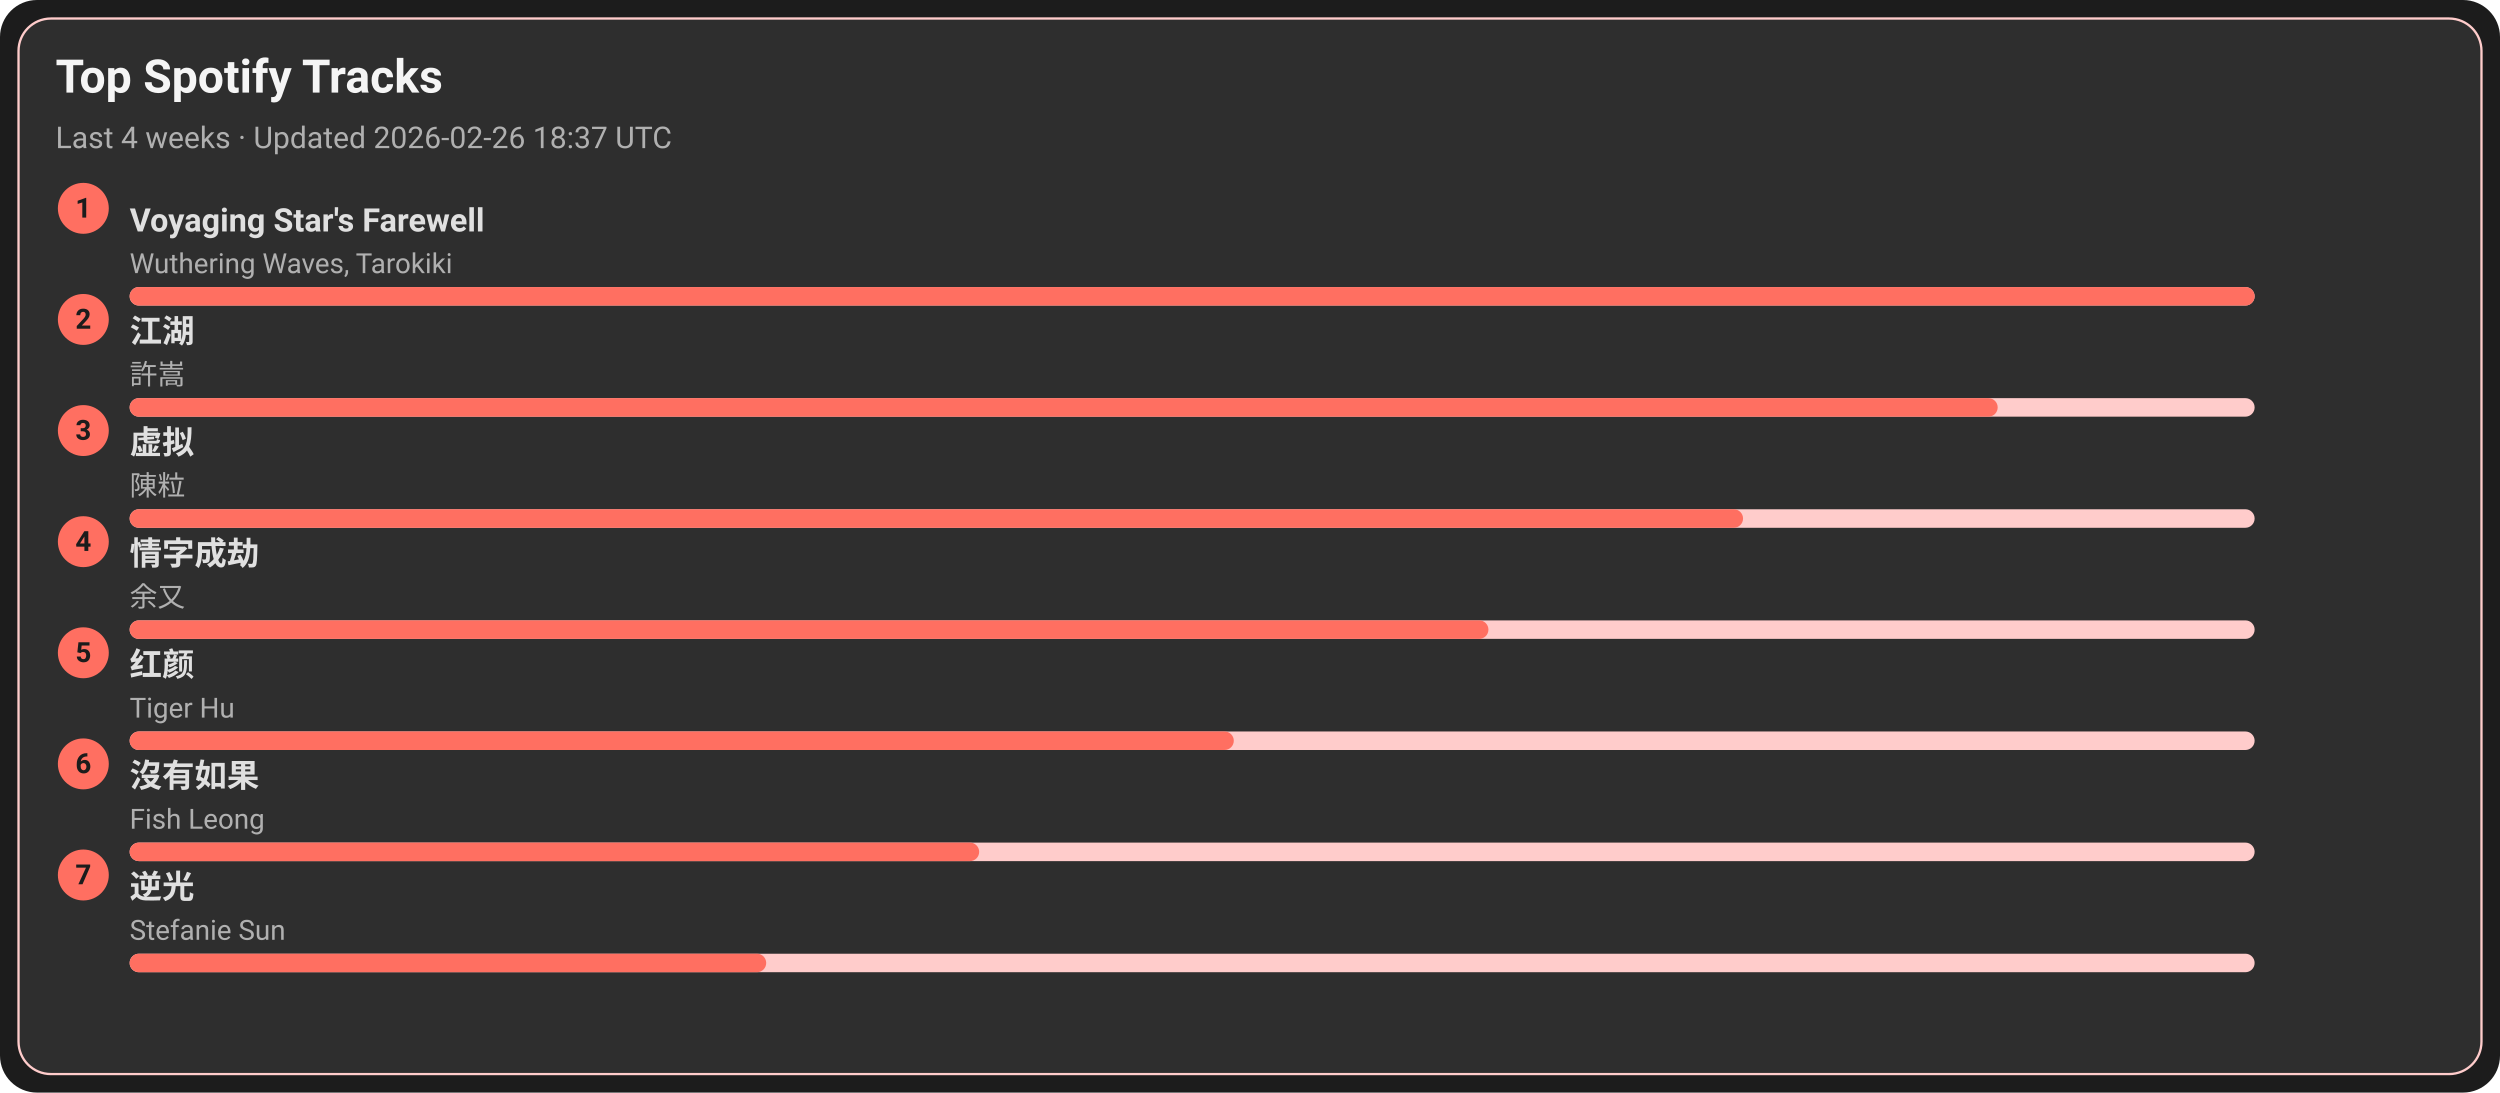
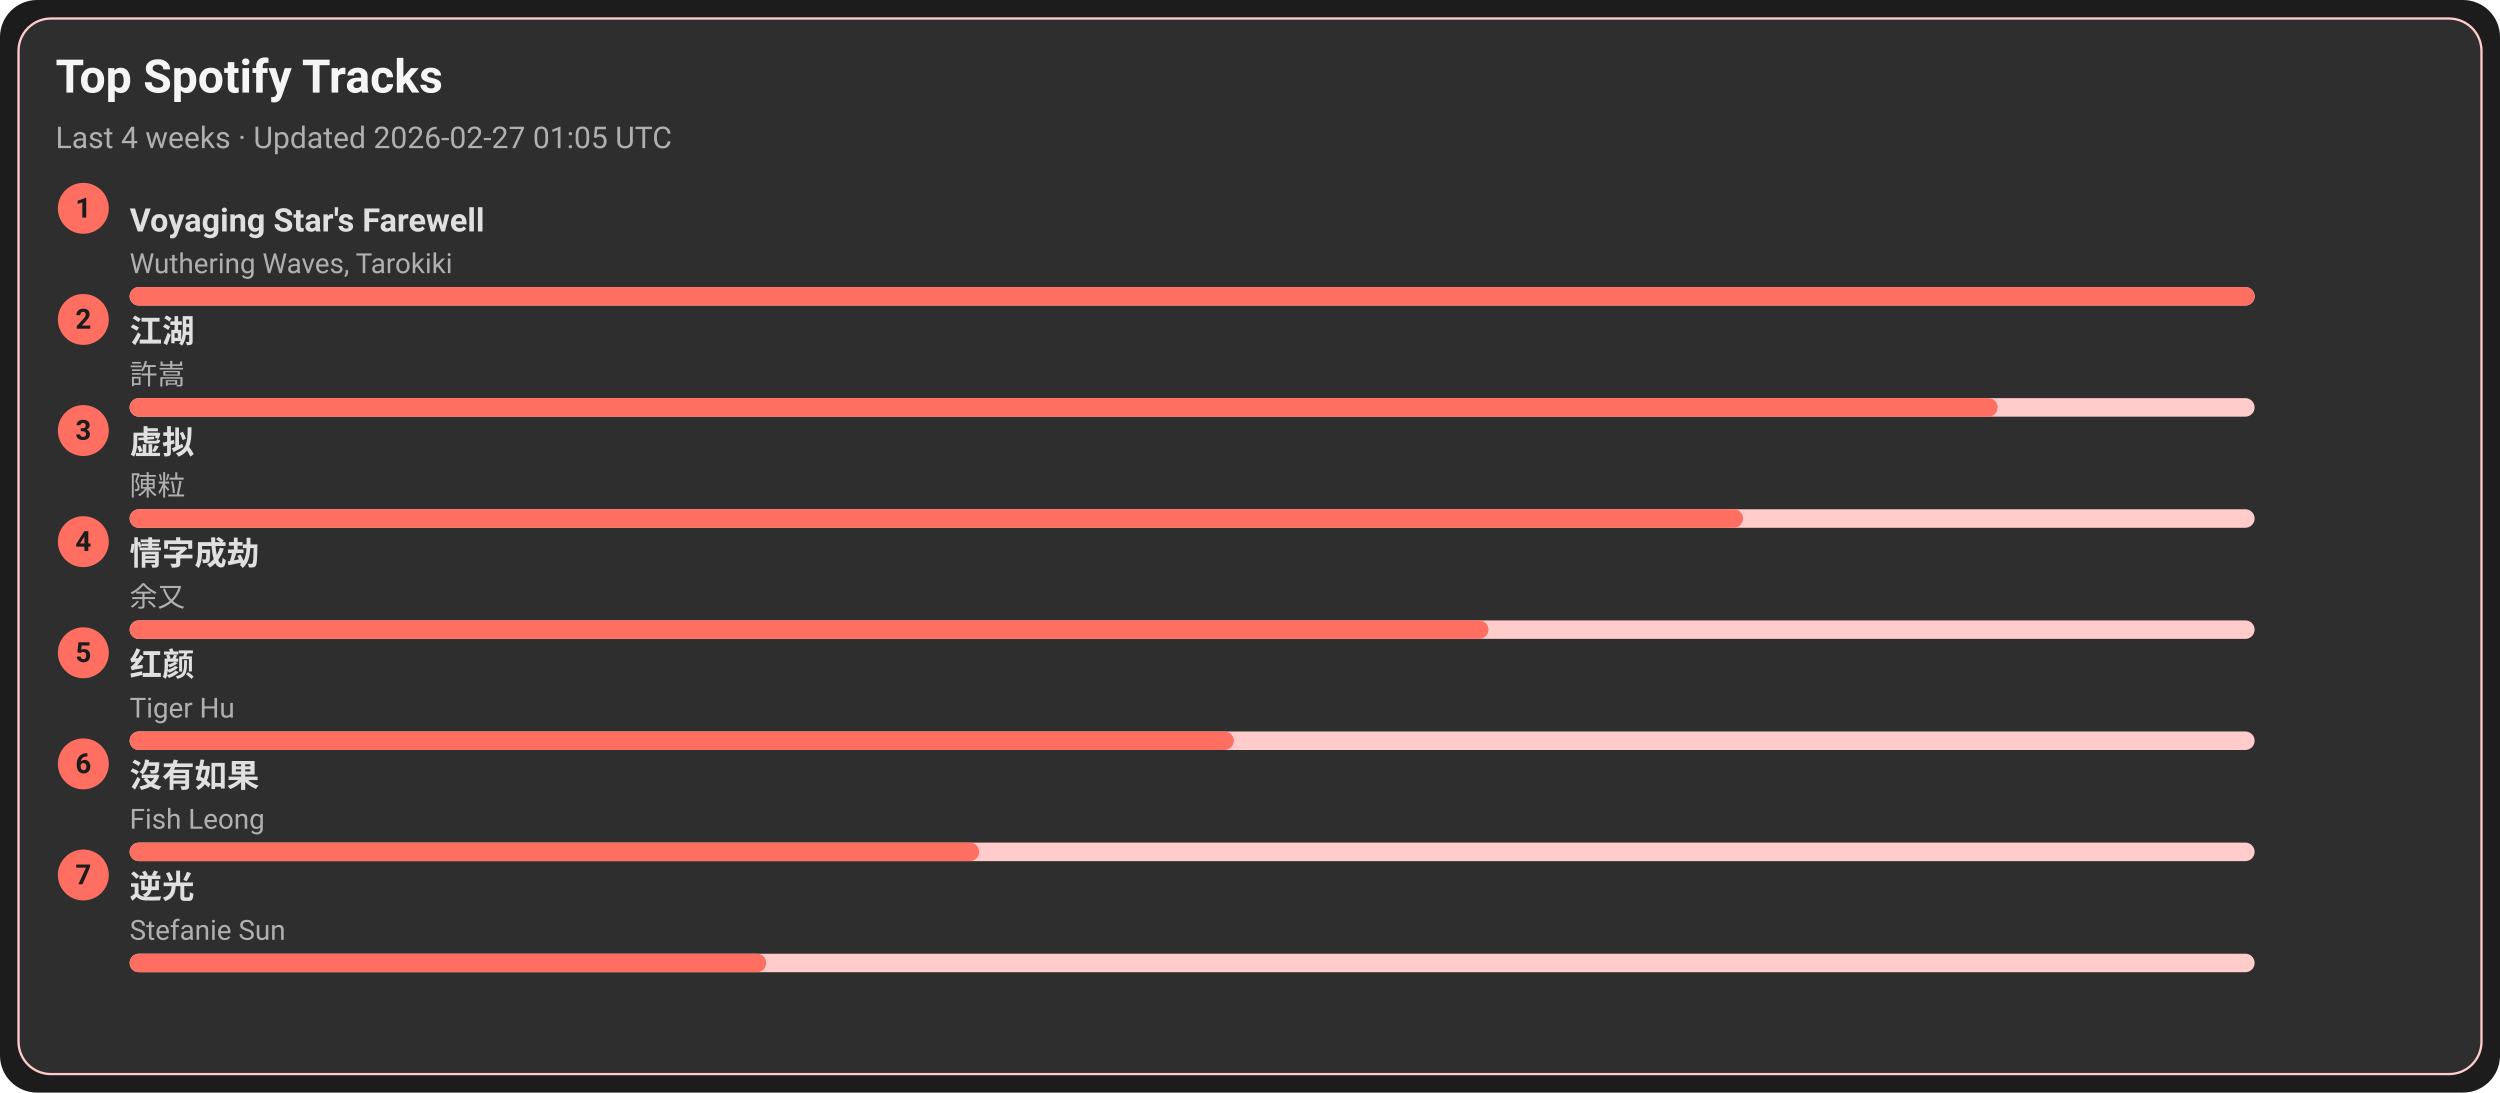
<svg xmlns="http://www.w3.org/2000/svg" width="1080" height="472" viewBox="0 0 1080 472">
  <style>text{font-family:-apple-system,BlinkMacSystemFont,Segoe UI,Roboto,Ubuntu,Helvetica Neue,Arial,Noto Sans,sans-serif}</style>
  <rect width="1080" height="472" rx="16" fill="#1c1c1c" />
  <rect x="8" y="8" width="1064" height="456" rx="14" fill="#2e2e2e" stroke="#ffcccb" />
  <text x="24" y="40" font-size="20" fill="#f5f5f5" font-weight="600">Top Spotify Tracks</text>
-   <text x="24" y="64" font-size="13" fill="#b0b0b0">Last 4 weeks · Updated 2026-02-26 18:37 UTC</text>
+   <text x="24" y="64" font-size="13" fill="#b0b0b0">Last 4 weeks · Updated 2026-02-27 01:05 UTC</text>
  <circle cx="36" cy="90" r="11" fill="#ff6f61" />
  <text x="36" y="94" text-anchor="middle" font-size="12" fill="#1c1c1c" font-weight="700">1</text>
  <a href="https://open.spotify.com/track/3uI2KolgU1Pt41ywffsggr" target="_blank" rel="noopener noreferrer">
    <text x="56" y="100" font-size="14" fill="#e0e0e0" font-weight="600">Voyaging Star's Farewell</text>
  </a>
  <text x="56" y="118" font-size="12" fill="#b0b0b0">Wuthering Waves, Tarokiki</text>
  <rect x="56" y="124" width="918" height="8" rx="4" fill="#ffcccb" />
  <rect x="56" y="124" width="918" height="8" rx="4" fill="#ff6f61" />
  <circle cx="36" cy="138" r="11" fill="#ff6f61" />
  <text x="36" y="142" text-anchor="middle" font-size="12" fill="#1c1c1c" font-weight="700">2</text>
  <a href="https://open.spotify.com/track/03PCdwqajii1xgp7WIozzC" target="_blank" rel="noopener noreferrer">
    <text x="56" y="148" font-size="14" fill="#e0e0e0" font-weight="600">江湖</text>
  </a>
  <text x="56" y="166" font-size="12" fill="#b0b0b0">許嵩</text>
  <rect x="56" y="172" width="918" height="8" rx="4" fill="#ffcccb" />
  <rect x="56" y="172" width="807" height="8" rx="4" fill="#ff6f61" />
  <circle cx="36" cy="186" r="11" fill="#ff6f61" />
  <text x="36" y="190" text-anchor="middle" font-size="12" fill="#1c1c1c" font-weight="700">3</text>
  <a href="https://open.spotify.com/track/5l9sg05BhpfsdLfRvjGsAf" target="_blank" rel="noopener noreferrer">
    <text x="56" y="196" font-size="14" fill="#e0e0e0" font-weight="600">虚拟</text>
  </a>
  <text x="56" y="214" font-size="12" fill="#b0b0b0">陳粒</text>
  <rect x="56" y="220" width="918" height="8" rx="4" fill="#ffcccb" />
  <rect x="56" y="220" width="697" height="8" rx="4" fill="#ff6f61" />
  <circle cx="36" cy="234" r="11" fill="#ff6f61" />
  <text x="36" y="238" text-anchor="middle" font-size="12" fill="#1c1c1c" font-weight="700">4</text>
  <a href="https://open.spotify.com/track/6PLof7Z5mvbp9im83J4m3m" target="_blank" rel="noopener noreferrer">
    <text x="56" y="244" font-size="14" fill="#e0e0e0" font-weight="600">情字成劫</text>
  </a>
  <text x="56" y="262" font-size="12" fill="#b0b0b0">余又</text>
  <rect x="56" y="268" width="918" height="8" rx="4" fill="#ffcccb" />
  <rect x="56" y="268" width="587" height="8" rx="4" fill="#ff6f61" />
  <circle cx="36" cy="282" r="11" fill="#ff6f61" />
  <text x="36" y="286" text-anchor="middle" font-size="12" fill="#1c1c1c" font-weight="700">5</text>
  <a href="https://open.spotify.com/track/6Q7OE4tvrUOIvIDY2EC5Im" target="_blank" rel="noopener noreferrer">
    <text x="56" y="292" font-size="14" fill="#e0e0e0" font-weight="600">红颜</text>
  </a>
  <text x="56" y="310" font-size="12" fill="#b0b0b0">Tiger Hu</text>
  <rect x="56" y="316" width="918" height="8" rx="4" fill="#ffcccb" />
  <rect x="56" y="316" width="477" height="8" rx="4" fill="#ff6f61" />
  <circle cx="36" cy="330" r="11" fill="#ff6f61" />
  <text x="36" y="334" text-anchor="middle" font-size="12" fill="#1c1c1c" font-weight="700">6</text>
  <a href="https://open.spotify.com/track/1G9MmoUjo5nC5lB7paaG0l" target="_blank" rel="noopener noreferrer">
    <text x="56" y="340" font-size="14" fill="#e0e0e0" font-weight="600">沒有如果</text>
  </a>
  <text x="56" y="358" font-size="12" fill="#b0b0b0">Fish Leong</text>
  <rect x="56" y="364" width="918" height="8" rx="4" fill="#ffcccb" />
  <rect x="56" y="364" width="367" height="8" rx="4" fill="#ff6f61" />
  <circle cx="36" cy="378" r="11" fill="#ff6f61" />
  <text x="36" y="382" text-anchor="middle" font-size="12" fill="#1c1c1c" font-weight="700">7</text>
  <a href="https://open.spotify.com/track/4x1hB3Yg01Aq6J6q0deS9M" target="_blank" rel="noopener noreferrer">
    <text x="56" y="388" font-size="14" fill="#e0e0e0" font-weight="600">逆光</text>
  </a>
  <text x="56" y="406" font-size="12" fill="#b0b0b0">Stefanie Sun</text>
  <rect x="56" y="412" width="918" height="8" rx="4" fill="#ffcccb" />
  <rect x="56" y="412" width="275" height="8" rx="4" fill="#ff6f61" />
</svg>
